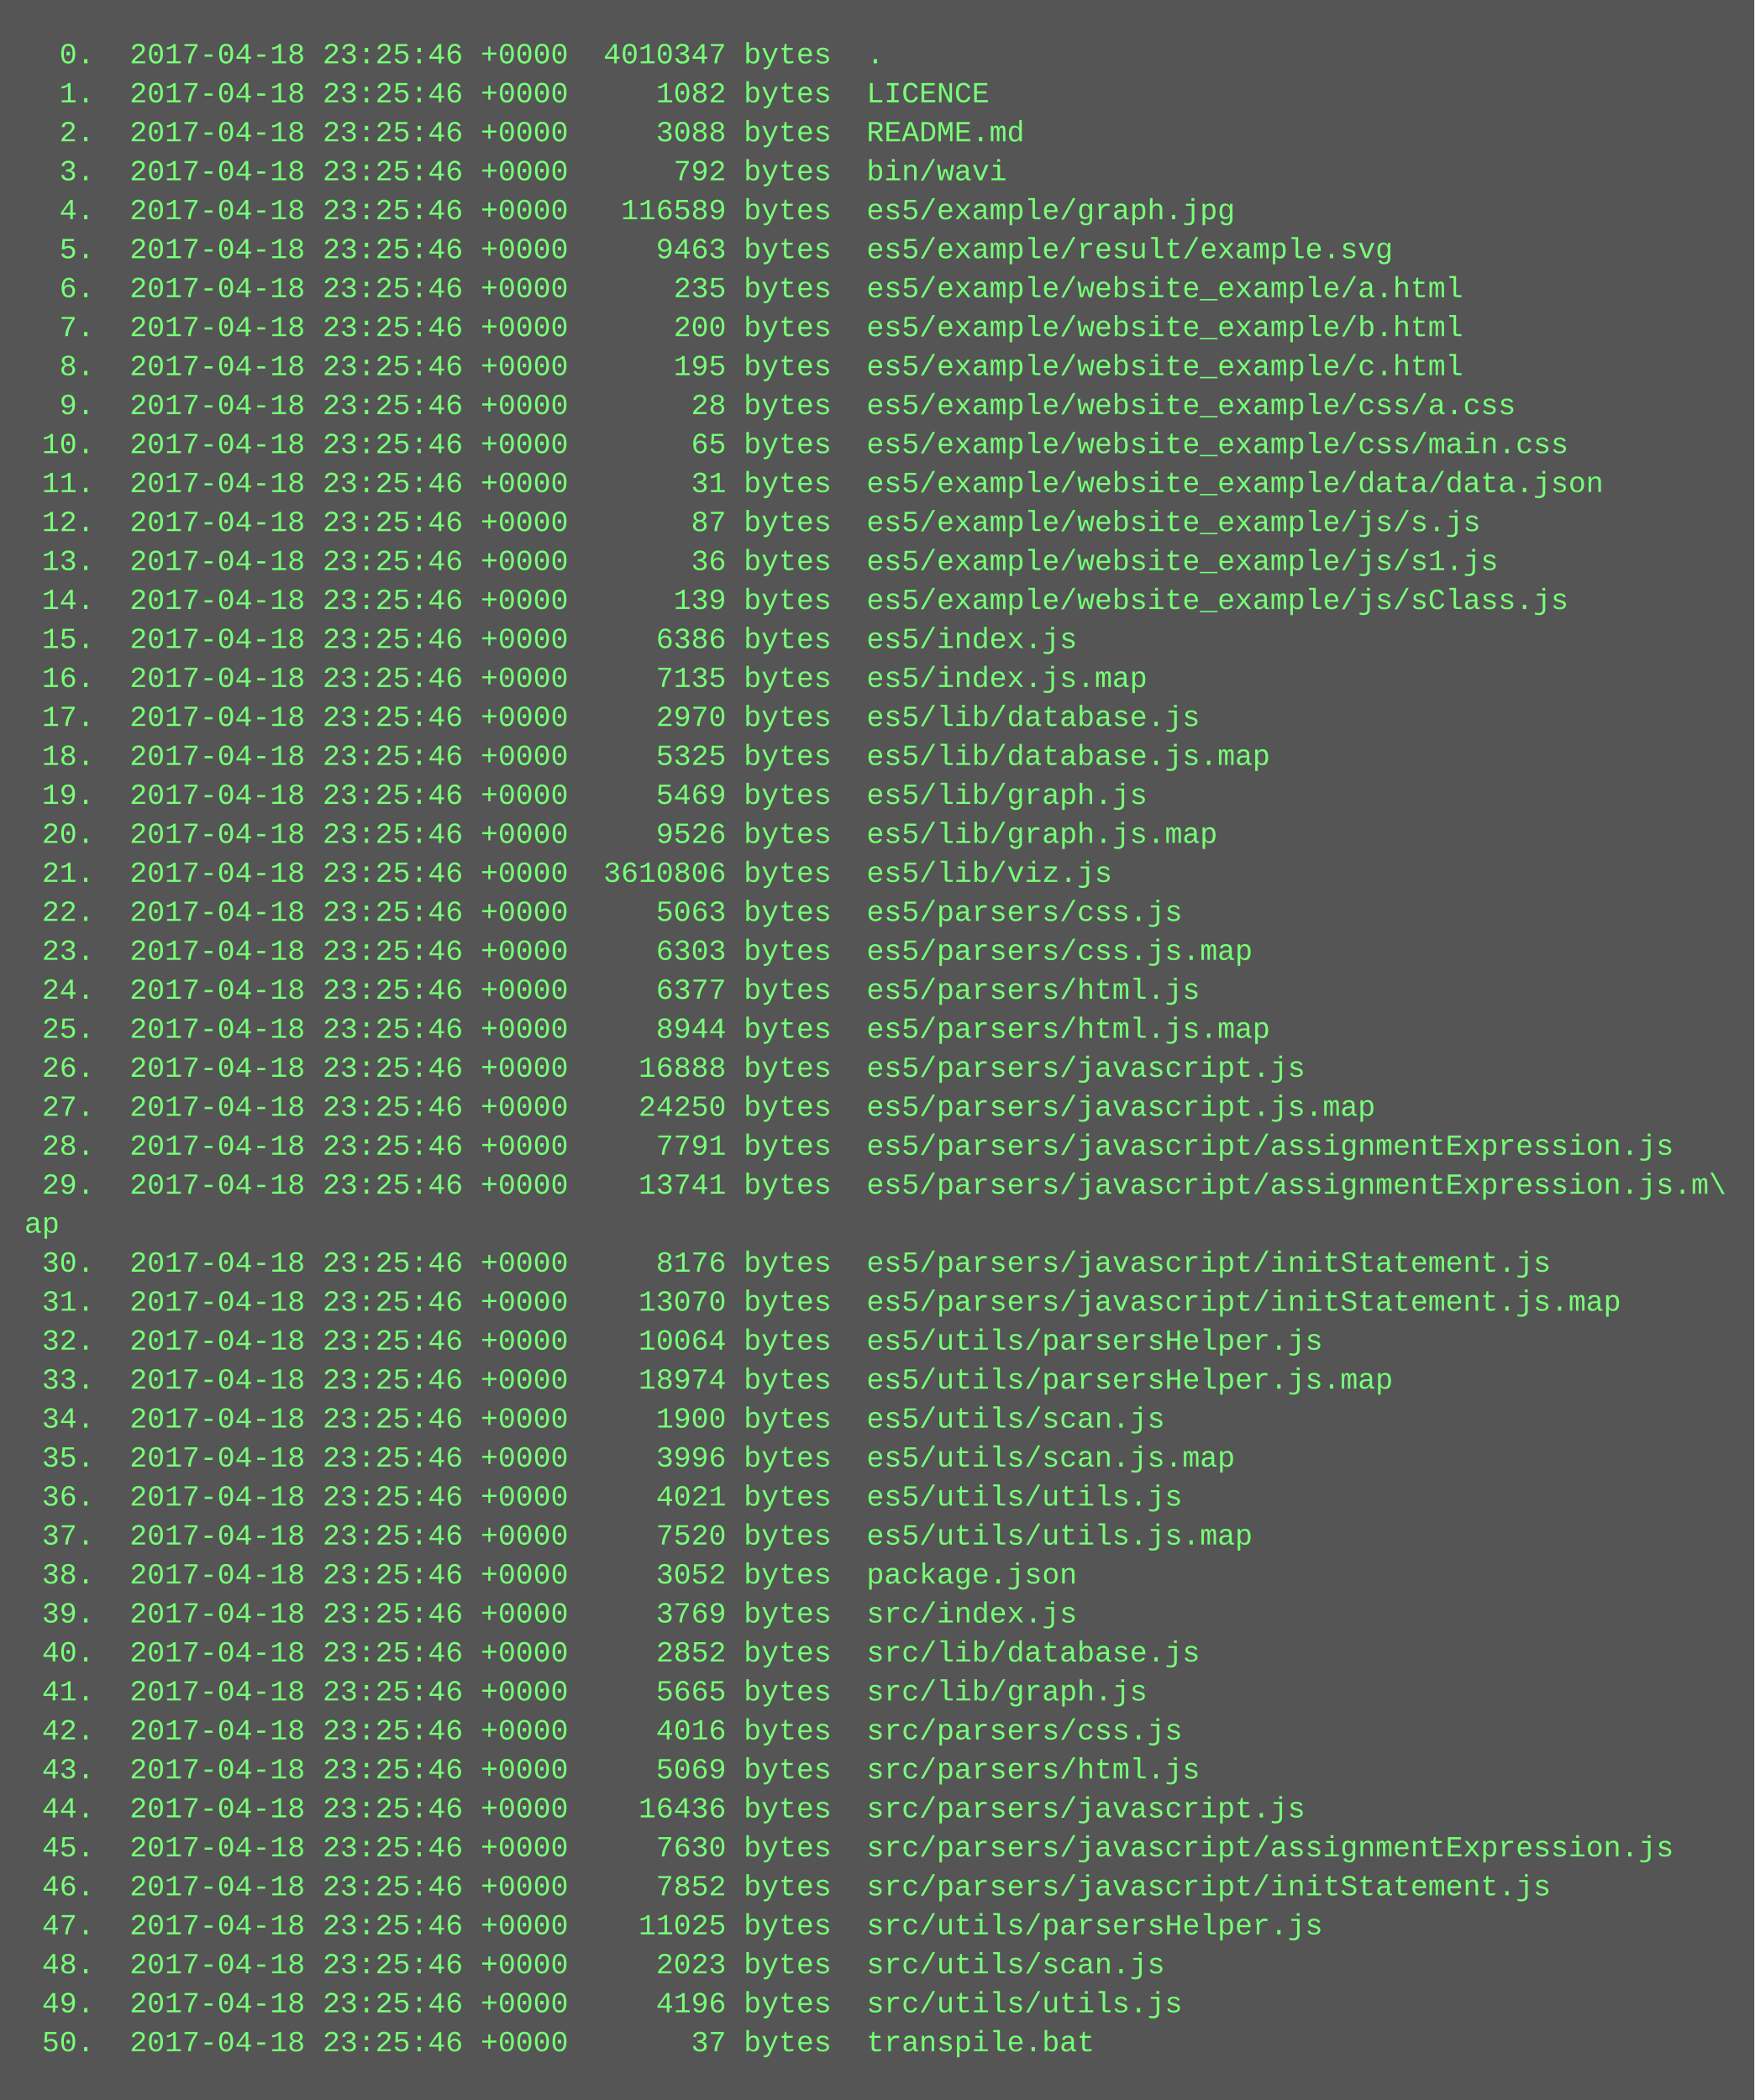
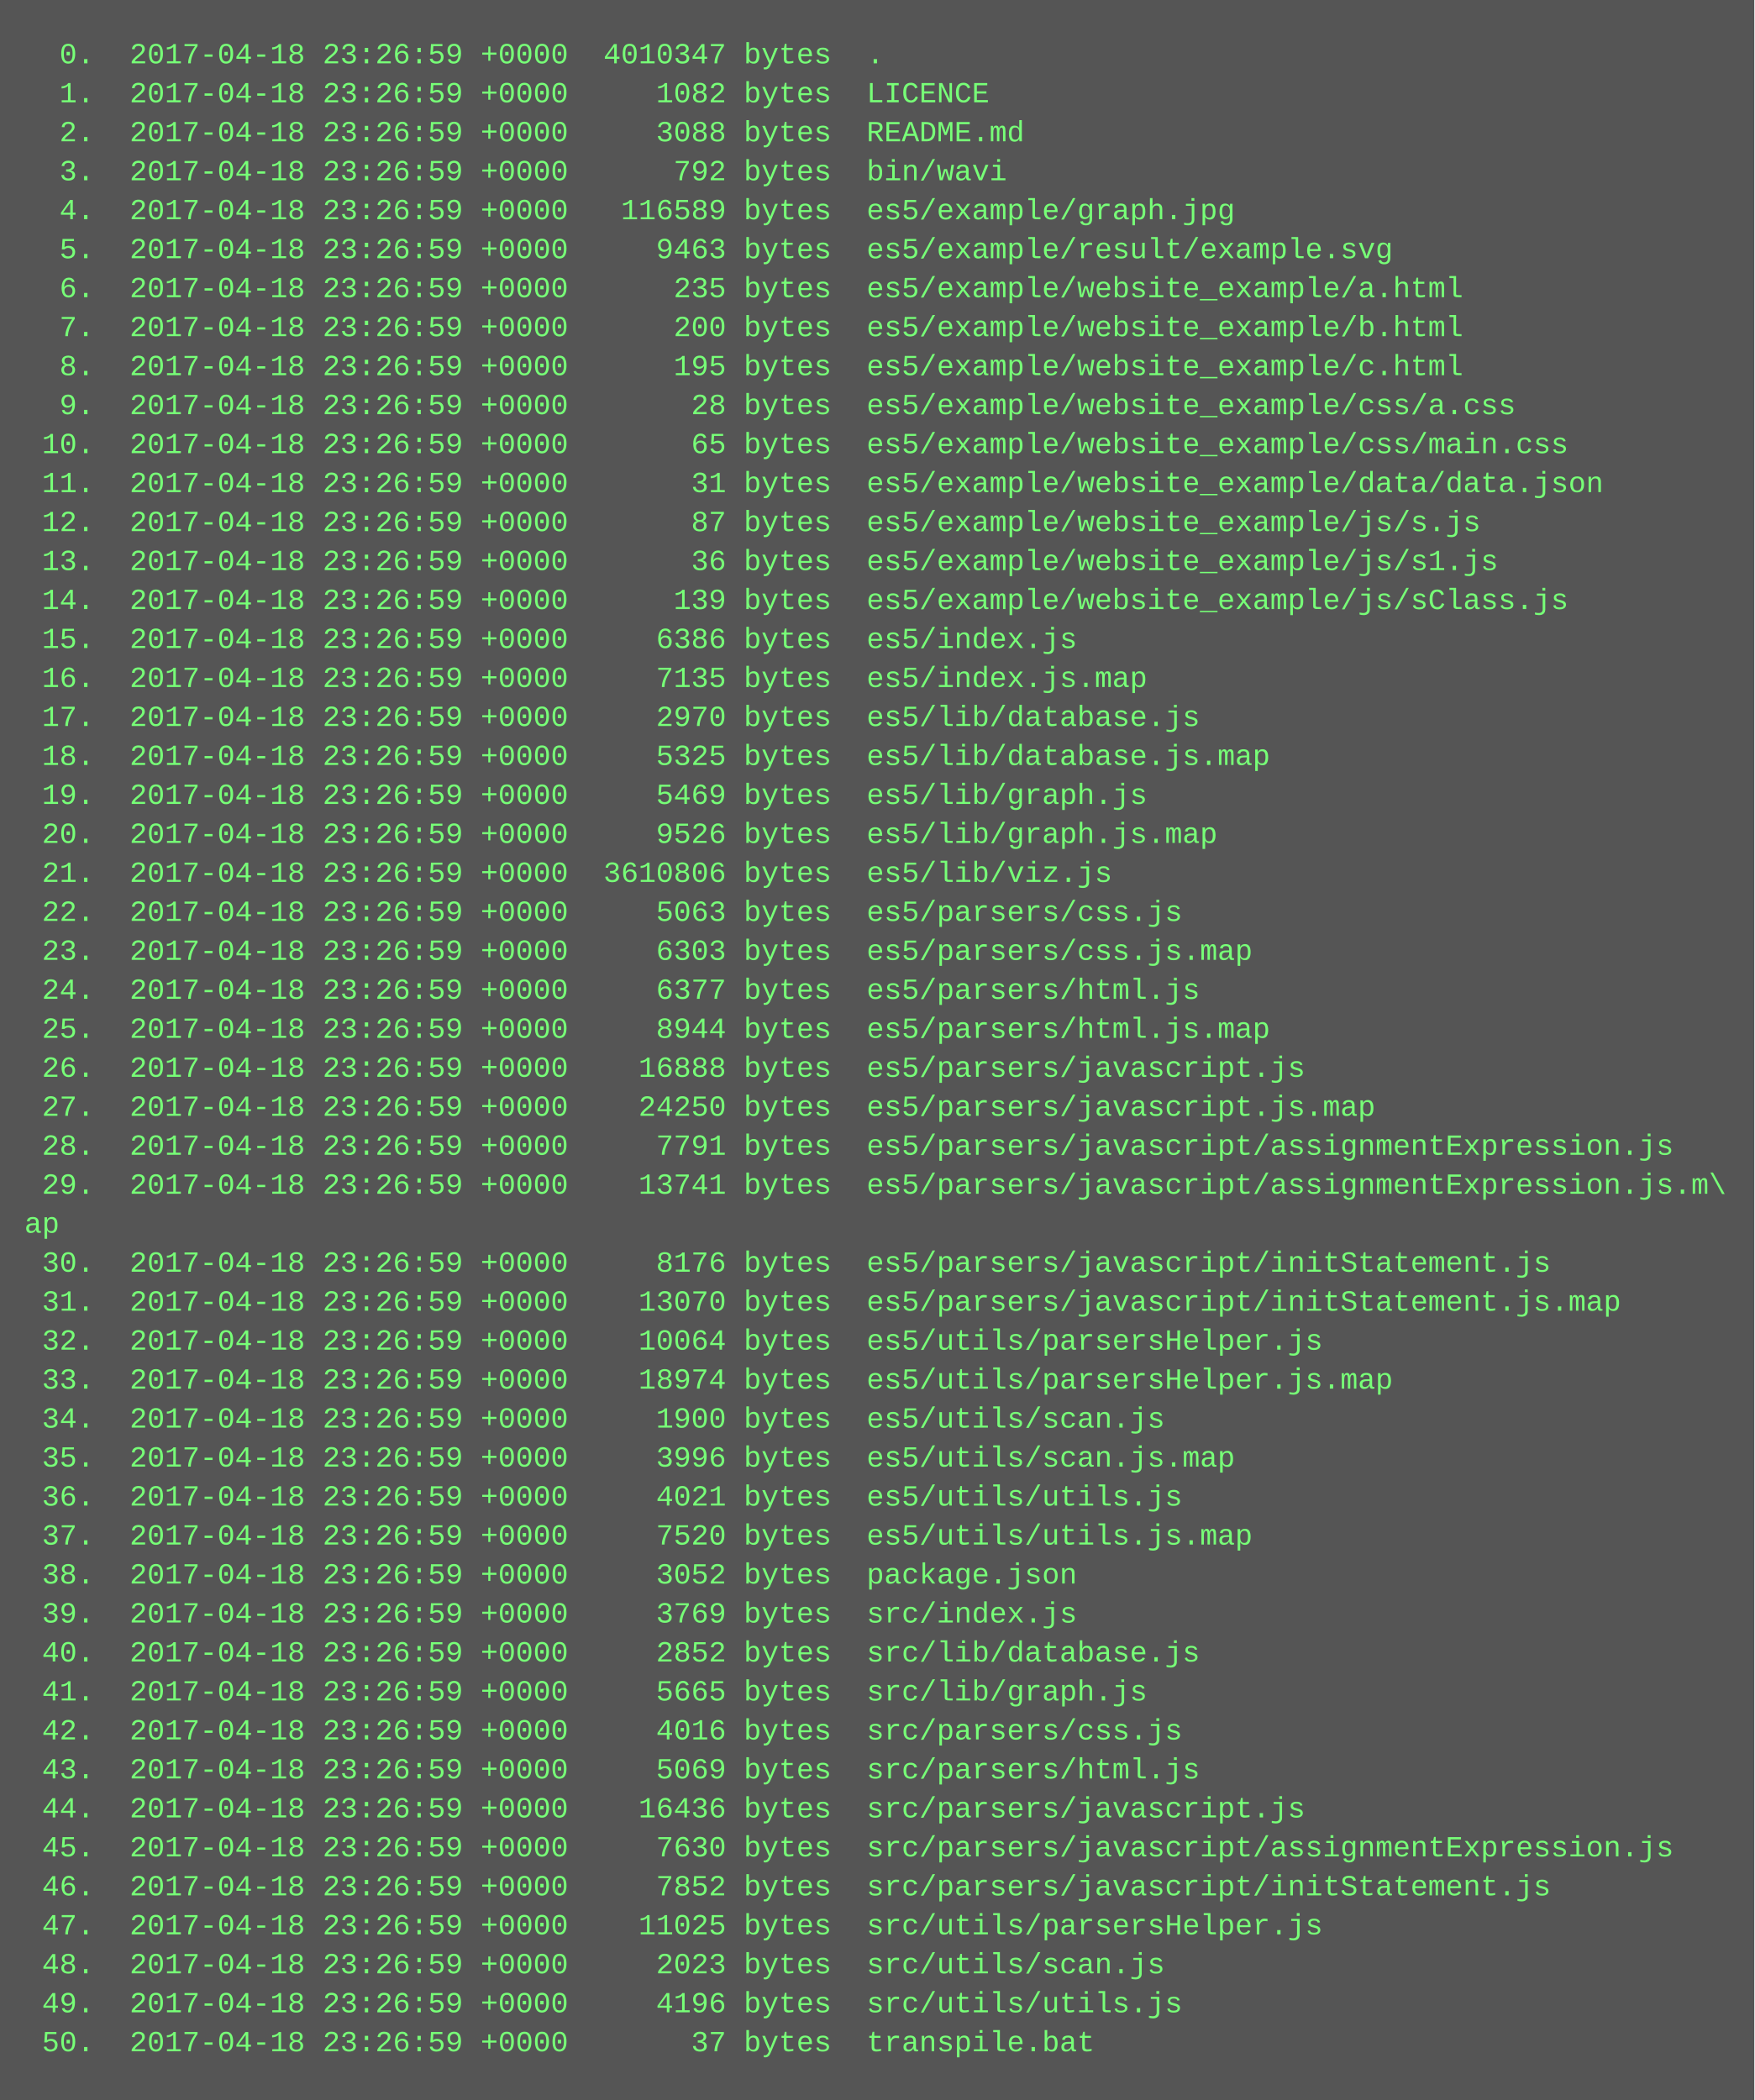
<svg xmlns="http://www.w3.org/2000/svg" height="862" width="720">
  <rect height="862" fill="#555" width="720" />
  <text fill="#7f7" font-family="Courier New" font-size="12" xml:space="preserve">
-     <tspan x="10" y="26">  0.  2017-04-18 23:25:46 +0000  4010347 bytes  .</tspan>
-     <tspan x="10" y="42">  1.  2017-04-18 23:25:46 +0000     1082 bytes  LICENCE</tspan>
-     <tspan x="10" y="58">  2.  2017-04-18 23:25:46 +0000     3088 bytes  README.md</tspan>
-     <tspan x="10" y="74">  3.  2017-04-18 23:25:46 +0000      792 bytes  bin/wavi</tspan>
-     <tspan x="10" y="90">  4.  2017-04-18 23:25:46 +0000   116589 bytes  es5/example/graph.jpg</tspan>
-     <tspan x="10" y="106">  5.  2017-04-18 23:25:46 +0000     9463 bytes  es5/example/result/example.svg</tspan>
-     <tspan x="10" y="122">  6.  2017-04-18 23:25:46 +0000      235 bytes  es5/example/website_example/a.html</tspan>
-     <tspan x="10" y="138">  7.  2017-04-18 23:25:46 +0000      200 bytes  es5/example/website_example/b.html</tspan>
-     <tspan x="10" y="154">  8.  2017-04-18 23:25:46 +0000      195 bytes  es5/example/website_example/c.html</tspan>
-     <tspan x="10" y="170">  9.  2017-04-18 23:25:46 +0000       28 bytes  es5/example/website_example/css/a.css</tspan>
-     <tspan x="10" y="186"> 10.  2017-04-18 23:25:46 +0000       65 bytes  es5/example/website_example/css/main.css</tspan>
-     <tspan x="10" y="202"> 11.  2017-04-18 23:25:46 +0000       31 bytes  es5/example/website_example/data/data.json</tspan>
-     <tspan x="10" y="218"> 12.  2017-04-18 23:25:46 +0000       87 bytes  es5/example/website_example/js/s.js</tspan>
-     <tspan x="10" y="234"> 13.  2017-04-18 23:25:46 +0000       36 bytes  es5/example/website_example/js/s1.js</tspan>
-     <tspan x="10" y="250"> 14.  2017-04-18 23:25:46 +0000      139 bytes  es5/example/website_example/js/sClass.js</tspan>
-     <tspan x="10" y="266"> 15.  2017-04-18 23:25:46 +0000     6386 bytes  es5/index.js</tspan>
-     <tspan x="10" y="282"> 16.  2017-04-18 23:25:46 +0000     7135 bytes  es5/index.js.map</tspan>
-     <tspan x="10" y="298"> 17.  2017-04-18 23:25:46 +0000     2970 bytes  es5/lib/database.js</tspan>
-     <tspan x="10" y="314"> 18.  2017-04-18 23:25:46 +0000     5325 bytes  es5/lib/database.js.map</tspan>
-     <tspan x="10" y="330"> 19.  2017-04-18 23:25:46 +0000     5469 bytes  es5/lib/graph.js</tspan>
-     <tspan x="10" y="346"> 20.  2017-04-18 23:25:46 +0000     9526 bytes  es5/lib/graph.js.map</tspan>
-     <tspan x="10" y="362"> 21.  2017-04-18 23:25:46 +0000  3610806 bytes  es5/lib/viz.js</tspan>
-     <tspan x="10" y="378"> 22.  2017-04-18 23:25:46 +0000     5063 bytes  es5/parsers/css.js</tspan>
-     <tspan x="10" y="394"> 23.  2017-04-18 23:25:46 +0000     6303 bytes  es5/parsers/css.js.map</tspan>
-     <tspan x="10" y="410"> 24.  2017-04-18 23:25:46 +0000     6377 bytes  es5/parsers/html.js</tspan>
-     <tspan x="10" y="426"> 25.  2017-04-18 23:25:46 +0000     8944 bytes  es5/parsers/html.js.map</tspan>
-     <tspan x="10" y="442"> 26.  2017-04-18 23:25:46 +0000    16888 bytes  es5/parsers/javascript.js</tspan>
-     <tspan x="10" y="458"> 27.  2017-04-18 23:25:46 +0000    24250 bytes  es5/parsers/javascript.js.map</tspan>
-     <tspan x="10" y="474"> 28.  2017-04-18 23:25:46 +0000     7791 bytes  es5/parsers/javascript/assignmentExpression.js</tspan>
-     <tspan x="10" y="490"> 29.  2017-04-18 23:25:46 +0000    13741 bytes  es5/parsers/javascript/assignmentExpression.js.m\</tspan>
+     <tspan x="10" y="26">  0.  2017-04-18 23:26:59 +0000  4010347 bytes  .</tspan>
+     <tspan x="10" y="42">  1.  2017-04-18 23:26:59 +0000     1082 bytes  LICENCE</tspan>
+     <tspan x="10" y="58">  2.  2017-04-18 23:26:59 +0000     3088 bytes  README.md</tspan>
+     <tspan x="10" y="74">  3.  2017-04-18 23:26:59 +0000      792 bytes  bin/wavi</tspan>
+     <tspan x="10" y="90">  4.  2017-04-18 23:26:59 +0000   116589 bytes  es5/example/graph.jpg</tspan>
+     <tspan x="10" y="106">  5.  2017-04-18 23:26:59 +0000     9463 bytes  es5/example/result/example.svg</tspan>
+     <tspan x="10" y="122">  6.  2017-04-18 23:26:59 +0000      235 bytes  es5/example/website_example/a.html</tspan>
+     <tspan x="10" y="138">  7.  2017-04-18 23:26:59 +0000      200 bytes  es5/example/website_example/b.html</tspan>
+     <tspan x="10" y="154">  8.  2017-04-18 23:26:59 +0000      195 bytes  es5/example/website_example/c.html</tspan>
+     <tspan x="10" y="170">  9.  2017-04-18 23:26:59 +0000       28 bytes  es5/example/website_example/css/a.css</tspan>
+     <tspan x="10" y="186"> 10.  2017-04-18 23:26:59 +0000       65 bytes  es5/example/website_example/css/main.css</tspan>
+     <tspan x="10" y="202"> 11.  2017-04-18 23:26:59 +0000       31 bytes  es5/example/website_example/data/data.json</tspan>
+     <tspan x="10" y="218"> 12.  2017-04-18 23:26:59 +0000       87 bytes  es5/example/website_example/js/s.js</tspan>
+     <tspan x="10" y="234"> 13.  2017-04-18 23:26:59 +0000       36 bytes  es5/example/website_example/js/s1.js</tspan>
+     <tspan x="10" y="250"> 14.  2017-04-18 23:26:59 +0000      139 bytes  es5/example/website_example/js/sClass.js</tspan>
+     <tspan x="10" y="266"> 15.  2017-04-18 23:26:59 +0000     6386 bytes  es5/index.js</tspan>
+     <tspan x="10" y="282"> 16.  2017-04-18 23:26:59 +0000     7135 bytes  es5/index.js.map</tspan>
+     <tspan x="10" y="298"> 17.  2017-04-18 23:26:59 +0000     2970 bytes  es5/lib/database.js</tspan>
+     <tspan x="10" y="314"> 18.  2017-04-18 23:26:59 +0000     5325 bytes  es5/lib/database.js.map</tspan>
+     <tspan x="10" y="330"> 19.  2017-04-18 23:26:59 +0000     5469 bytes  es5/lib/graph.js</tspan>
+     <tspan x="10" y="346"> 20.  2017-04-18 23:26:59 +0000     9526 bytes  es5/lib/graph.js.map</tspan>
+     <tspan x="10" y="362"> 21.  2017-04-18 23:26:59 +0000  3610806 bytes  es5/lib/viz.js</tspan>
+     <tspan x="10" y="378"> 22.  2017-04-18 23:26:59 +0000     5063 bytes  es5/parsers/css.js</tspan>
+     <tspan x="10" y="394"> 23.  2017-04-18 23:26:59 +0000     6303 bytes  es5/parsers/css.js.map</tspan>
+     <tspan x="10" y="410"> 24.  2017-04-18 23:26:59 +0000     6377 bytes  es5/parsers/html.js</tspan>
+     <tspan x="10" y="426"> 25.  2017-04-18 23:26:59 +0000     8944 bytes  es5/parsers/html.js.map</tspan>
+     <tspan x="10" y="442"> 26.  2017-04-18 23:26:59 +0000    16888 bytes  es5/parsers/javascript.js</tspan>
+     <tspan x="10" y="458"> 27.  2017-04-18 23:26:59 +0000    24250 bytes  es5/parsers/javascript.js.map</tspan>
+     <tspan x="10" y="474"> 28.  2017-04-18 23:26:59 +0000     7791 bytes  es5/parsers/javascript/assignmentExpression.js</tspan>
+     <tspan x="10" y="490"> 29.  2017-04-18 23:26:59 +0000    13741 bytes  es5/parsers/javascript/assignmentExpression.js.m\</tspan>
    <tspan x="10" y="506">ap</tspan>
-     <tspan x="10" y="522"> 30.  2017-04-18 23:25:46 +0000     8176 bytes  es5/parsers/javascript/initStatement.js</tspan>
-     <tspan x="10" y="538"> 31.  2017-04-18 23:25:46 +0000    13070 bytes  es5/parsers/javascript/initStatement.js.map</tspan>
-     <tspan x="10" y="554"> 32.  2017-04-18 23:25:46 +0000    10064 bytes  es5/utils/parsersHelper.js</tspan>
-     <tspan x="10" y="570"> 33.  2017-04-18 23:25:46 +0000    18974 bytes  es5/utils/parsersHelper.js.map</tspan>
-     <tspan x="10" y="586"> 34.  2017-04-18 23:25:46 +0000     1900 bytes  es5/utils/scan.js</tspan>
-     <tspan x="10" y="602"> 35.  2017-04-18 23:25:46 +0000     3996 bytes  es5/utils/scan.js.map</tspan>
-     <tspan x="10" y="618"> 36.  2017-04-18 23:25:46 +0000     4021 bytes  es5/utils/utils.js</tspan>
-     <tspan x="10" y="634"> 37.  2017-04-18 23:25:46 +0000     7520 bytes  es5/utils/utils.js.map</tspan>
-     <tspan x="10" y="650"> 38.  2017-04-18 23:25:46 +0000     3052 bytes  package.json</tspan>
-     <tspan x="10" y="666"> 39.  2017-04-18 23:25:46 +0000     3769 bytes  src/index.js</tspan>
-     <tspan x="10" y="682"> 40.  2017-04-18 23:25:46 +0000     2852 bytes  src/lib/database.js</tspan>
-     <tspan x="10" y="698"> 41.  2017-04-18 23:25:46 +0000     5665 bytes  src/lib/graph.js</tspan>
-     <tspan x="10" y="714"> 42.  2017-04-18 23:25:46 +0000     4016 bytes  src/parsers/css.js</tspan>
-     <tspan x="10" y="730"> 43.  2017-04-18 23:25:46 +0000     5069 bytes  src/parsers/html.js</tspan>
-     <tspan x="10" y="746"> 44.  2017-04-18 23:25:46 +0000    16436 bytes  src/parsers/javascript.js</tspan>
-     <tspan x="10" y="762"> 45.  2017-04-18 23:25:46 +0000     7630 bytes  src/parsers/javascript/assignmentExpression.js</tspan>
-     <tspan x="10" y="778"> 46.  2017-04-18 23:25:46 +0000     7852 bytes  src/parsers/javascript/initStatement.js</tspan>
-     <tspan x="10" y="794"> 47.  2017-04-18 23:25:46 +0000    11025 bytes  src/utils/parsersHelper.js</tspan>
-     <tspan x="10" y="810"> 48.  2017-04-18 23:25:46 +0000     2023 bytes  src/utils/scan.js</tspan>
-     <tspan x="10" y="826"> 49.  2017-04-18 23:25:46 +0000     4196 bytes  src/utils/utils.js</tspan>
-     <tspan x="10" y="842"> 50.  2017-04-18 23:25:46 +0000       37 bytes  transpile.bat</tspan>
+     <tspan x="10" y="522"> 30.  2017-04-18 23:26:59 +0000     8176 bytes  es5/parsers/javascript/initStatement.js</tspan>
+     <tspan x="10" y="538"> 31.  2017-04-18 23:26:59 +0000    13070 bytes  es5/parsers/javascript/initStatement.js.map</tspan>
+     <tspan x="10" y="554"> 32.  2017-04-18 23:26:59 +0000    10064 bytes  es5/utils/parsersHelper.js</tspan>
+     <tspan x="10" y="570"> 33.  2017-04-18 23:26:59 +0000    18974 bytes  es5/utils/parsersHelper.js.map</tspan>
+     <tspan x="10" y="586"> 34.  2017-04-18 23:26:59 +0000     1900 bytes  es5/utils/scan.js</tspan>
+     <tspan x="10" y="602"> 35.  2017-04-18 23:26:59 +0000     3996 bytes  es5/utils/scan.js.map</tspan>
+     <tspan x="10" y="618"> 36.  2017-04-18 23:26:59 +0000     4021 bytes  es5/utils/utils.js</tspan>
+     <tspan x="10" y="634"> 37.  2017-04-18 23:26:59 +0000     7520 bytes  es5/utils/utils.js.map</tspan>
+     <tspan x="10" y="650"> 38.  2017-04-18 23:26:59 +0000     3052 bytes  package.json</tspan>
+     <tspan x="10" y="666"> 39.  2017-04-18 23:26:59 +0000     3769 bytes  src/index.js</tspan>
+     <tspan x="10" y="682"> 40.  2017-04-18 23:26:59 +0000     2852 bytes  src/lib/database.js</tspan>
+     <tspan x="10" y="698"> 41.  2017-04-18 23:26:59 +0000     5665 bytes  src/lib/graph.js</tspan>
+     <tspan x="10" y="714"> 42.  2017-04-18 23:26:59 +0000     4016 bytes  src/parsers/css.js</tspan>
+     <tspan x="10" y="730"> 43.  2017-04-18 23:26:59 +0000     5069 bytes  src/parsers/html.js</tspan>
+     <tspan x="10" y="746"> 44.  2017-04-18 23:26:59 +0000    16436 bytes  src/parsers/javascript.js</tspan>
+     <tspan x="10" y="762"> 45.  2017-04-18 23:26:59 +0000     7630 bytes  src/parsers/javascript/assignmentExpression.js</tspan>
+     <tspan x="10" y="778"> 46.  2017-04-18 23:26:59 +0000     7852 bytes  src/parsers/javascript/initStatement.js</tspan>
+     <tspan x="10" y="794"> 47.  2017-04-18 23:26:59 +0000    11025 bytes  src/utils/parsersHelper.js</tspan>
+     <tspan x="10" y="810"> 48.  2017-04-18 23:26:59 +0000     2023 bytes  src/utils/scan.js</tspan>
+     <tspan x="10" y="826"> 49.  2017-04-18 23:26:59 +0000     4196 bytes  src/utils/utils.js</tspan>
+     <tspan x="10" y="842"> 50.  2017-04-18 23:26:59 +0000       37 bytes  transpile.bat</tspan>
  </text>
</svg>
